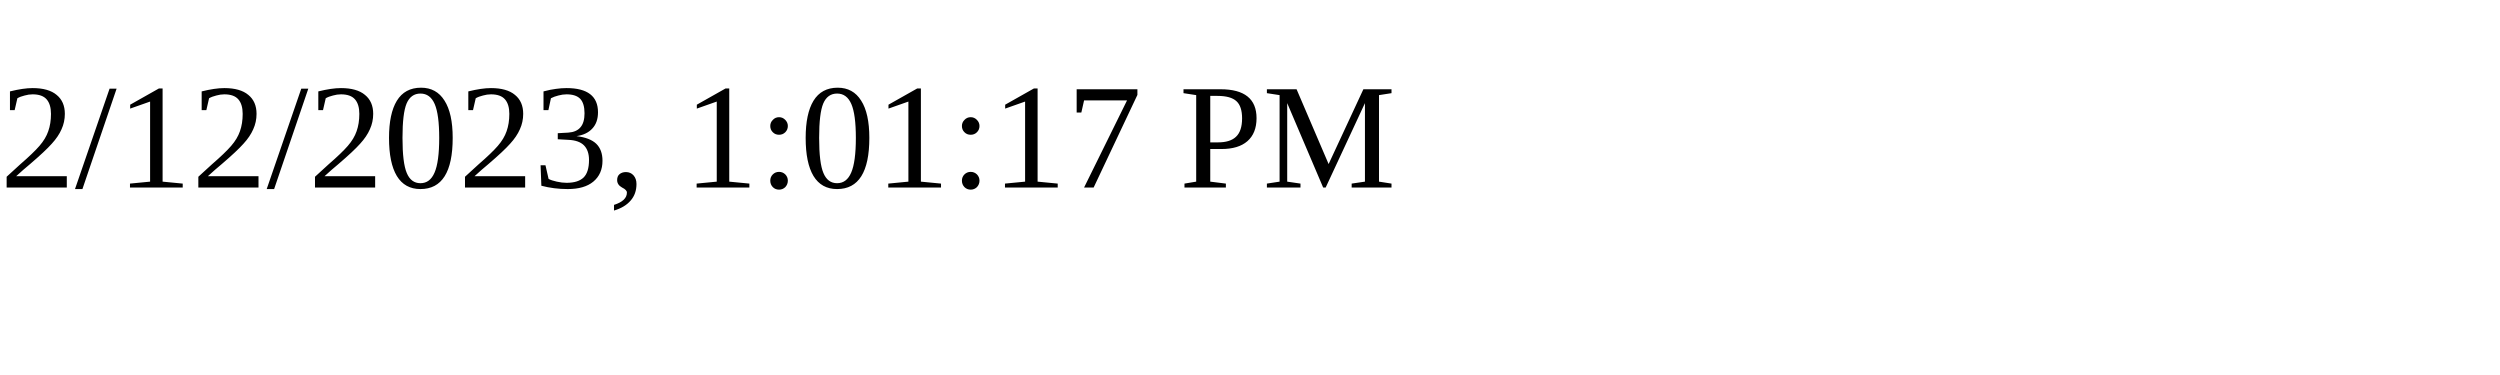
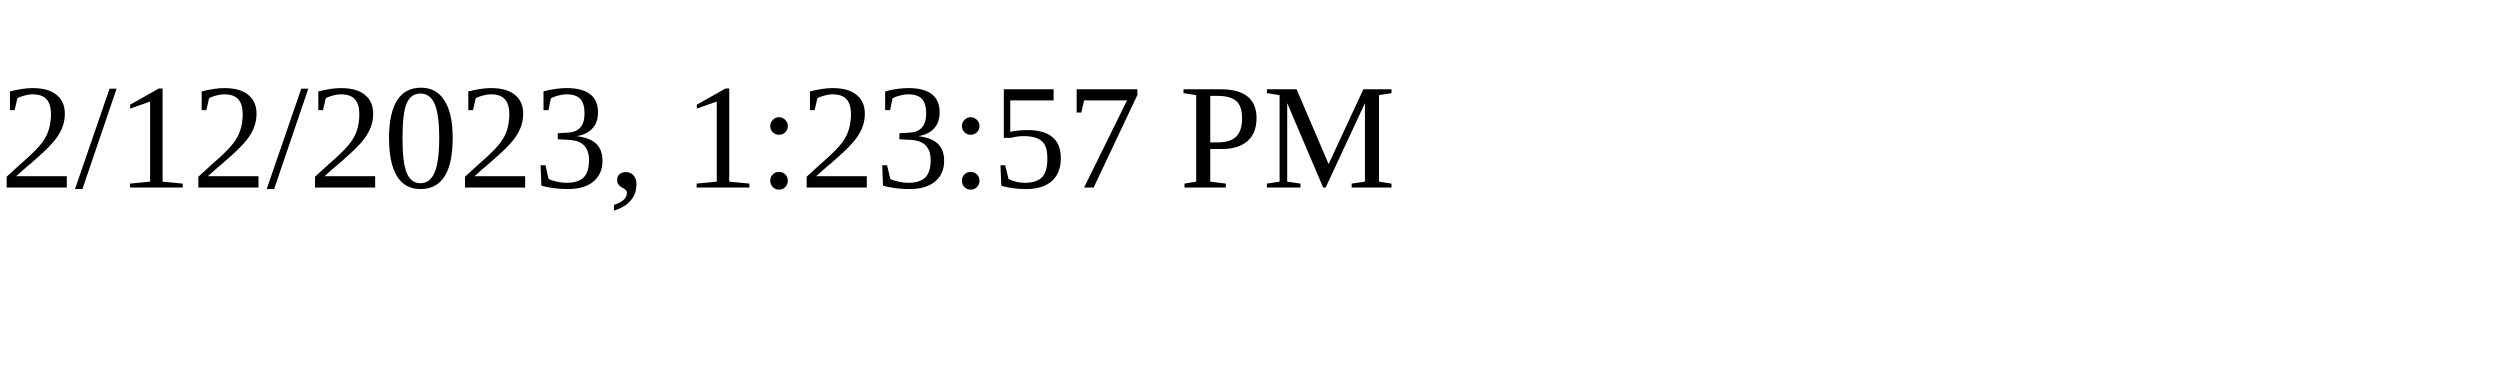
<svg xmlns="http://www.w3.org/2000/svg" height="30" width="200">
-   <text x="0" y="15">2/12/2023, 1:01:17 PM</text>
+   <text x="0" y="15">2/12/2023, 1:23:57 PM</text>
</svg>
